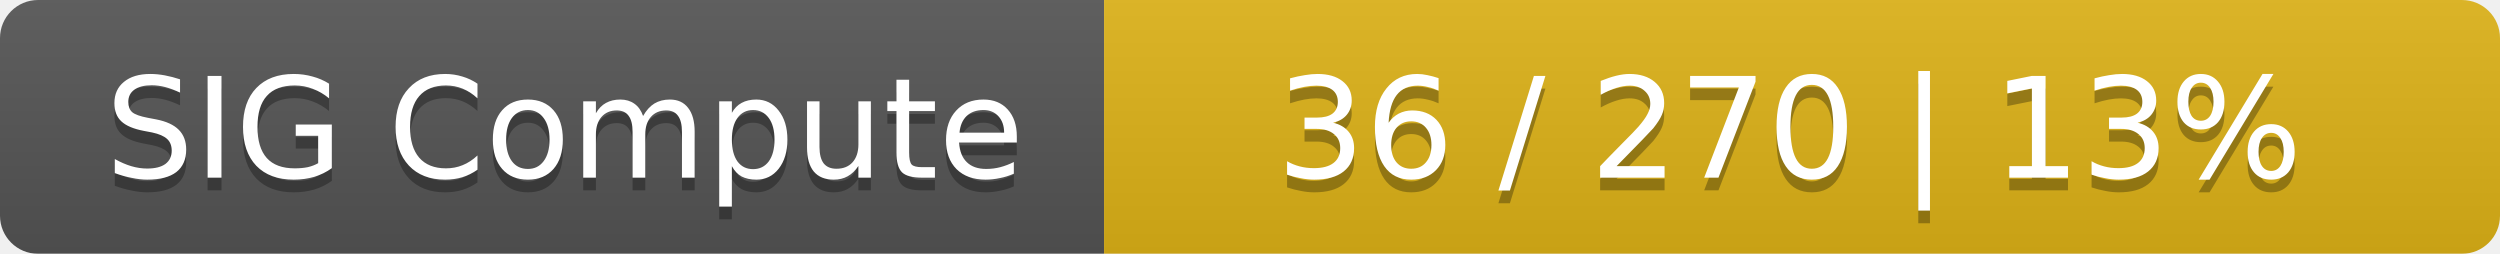
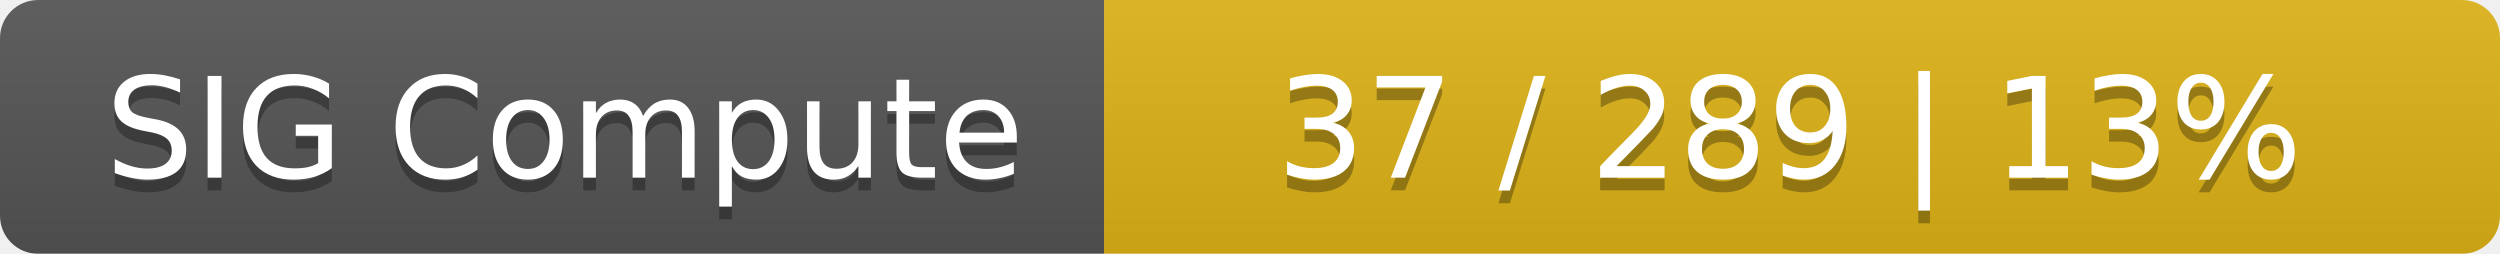
<svg xmlns="http://www.w3.org/2000/svg" width="197" height="20">
  <linearGradient id="smooth" x2="0" y2="100%">
    <stop offset="0" stop-color="#bbb" stop-opacity=".1" />
    <stop offset="1" stop-opacity=".1" />
  </linearGradient>
  <mask id="round">
    <rect width="197" height="20" rx="3" fill="#fff" />
  </mask>
  <g mask="url(#round)">
    <rect width="87" height="20" fill="#555" />
    <rect x="87" width="110" height="20" fill="#dfb317" />
    <rect width="197" height="20" fill="url(#smooth)" />
  </g>
  <g fill="#fff" text-anchor="middle" font-family="DejaVu Sans,Verdana,Geneva,sans-serif" font-size="11">
    <text x="44.5" y="15" fill="#010101" fill-opacity=".3">SIG Compute</text>
    <text x="44.5" y="14">SIG Compute</text>
-     <text x="141" y="15" fill="#010101" fill-opacity=".3">36 / 270    |    13%</text>
-     <text x="141" y="14">36 / 270    |    13%</text>
+     <text x="141" y="15" fill="#010101" fill-opacity=".3">37 / 289    |    13%</text>
+     <text x="141" y="14">37 / 289    |    13%</text>
  </g>
</svg>
